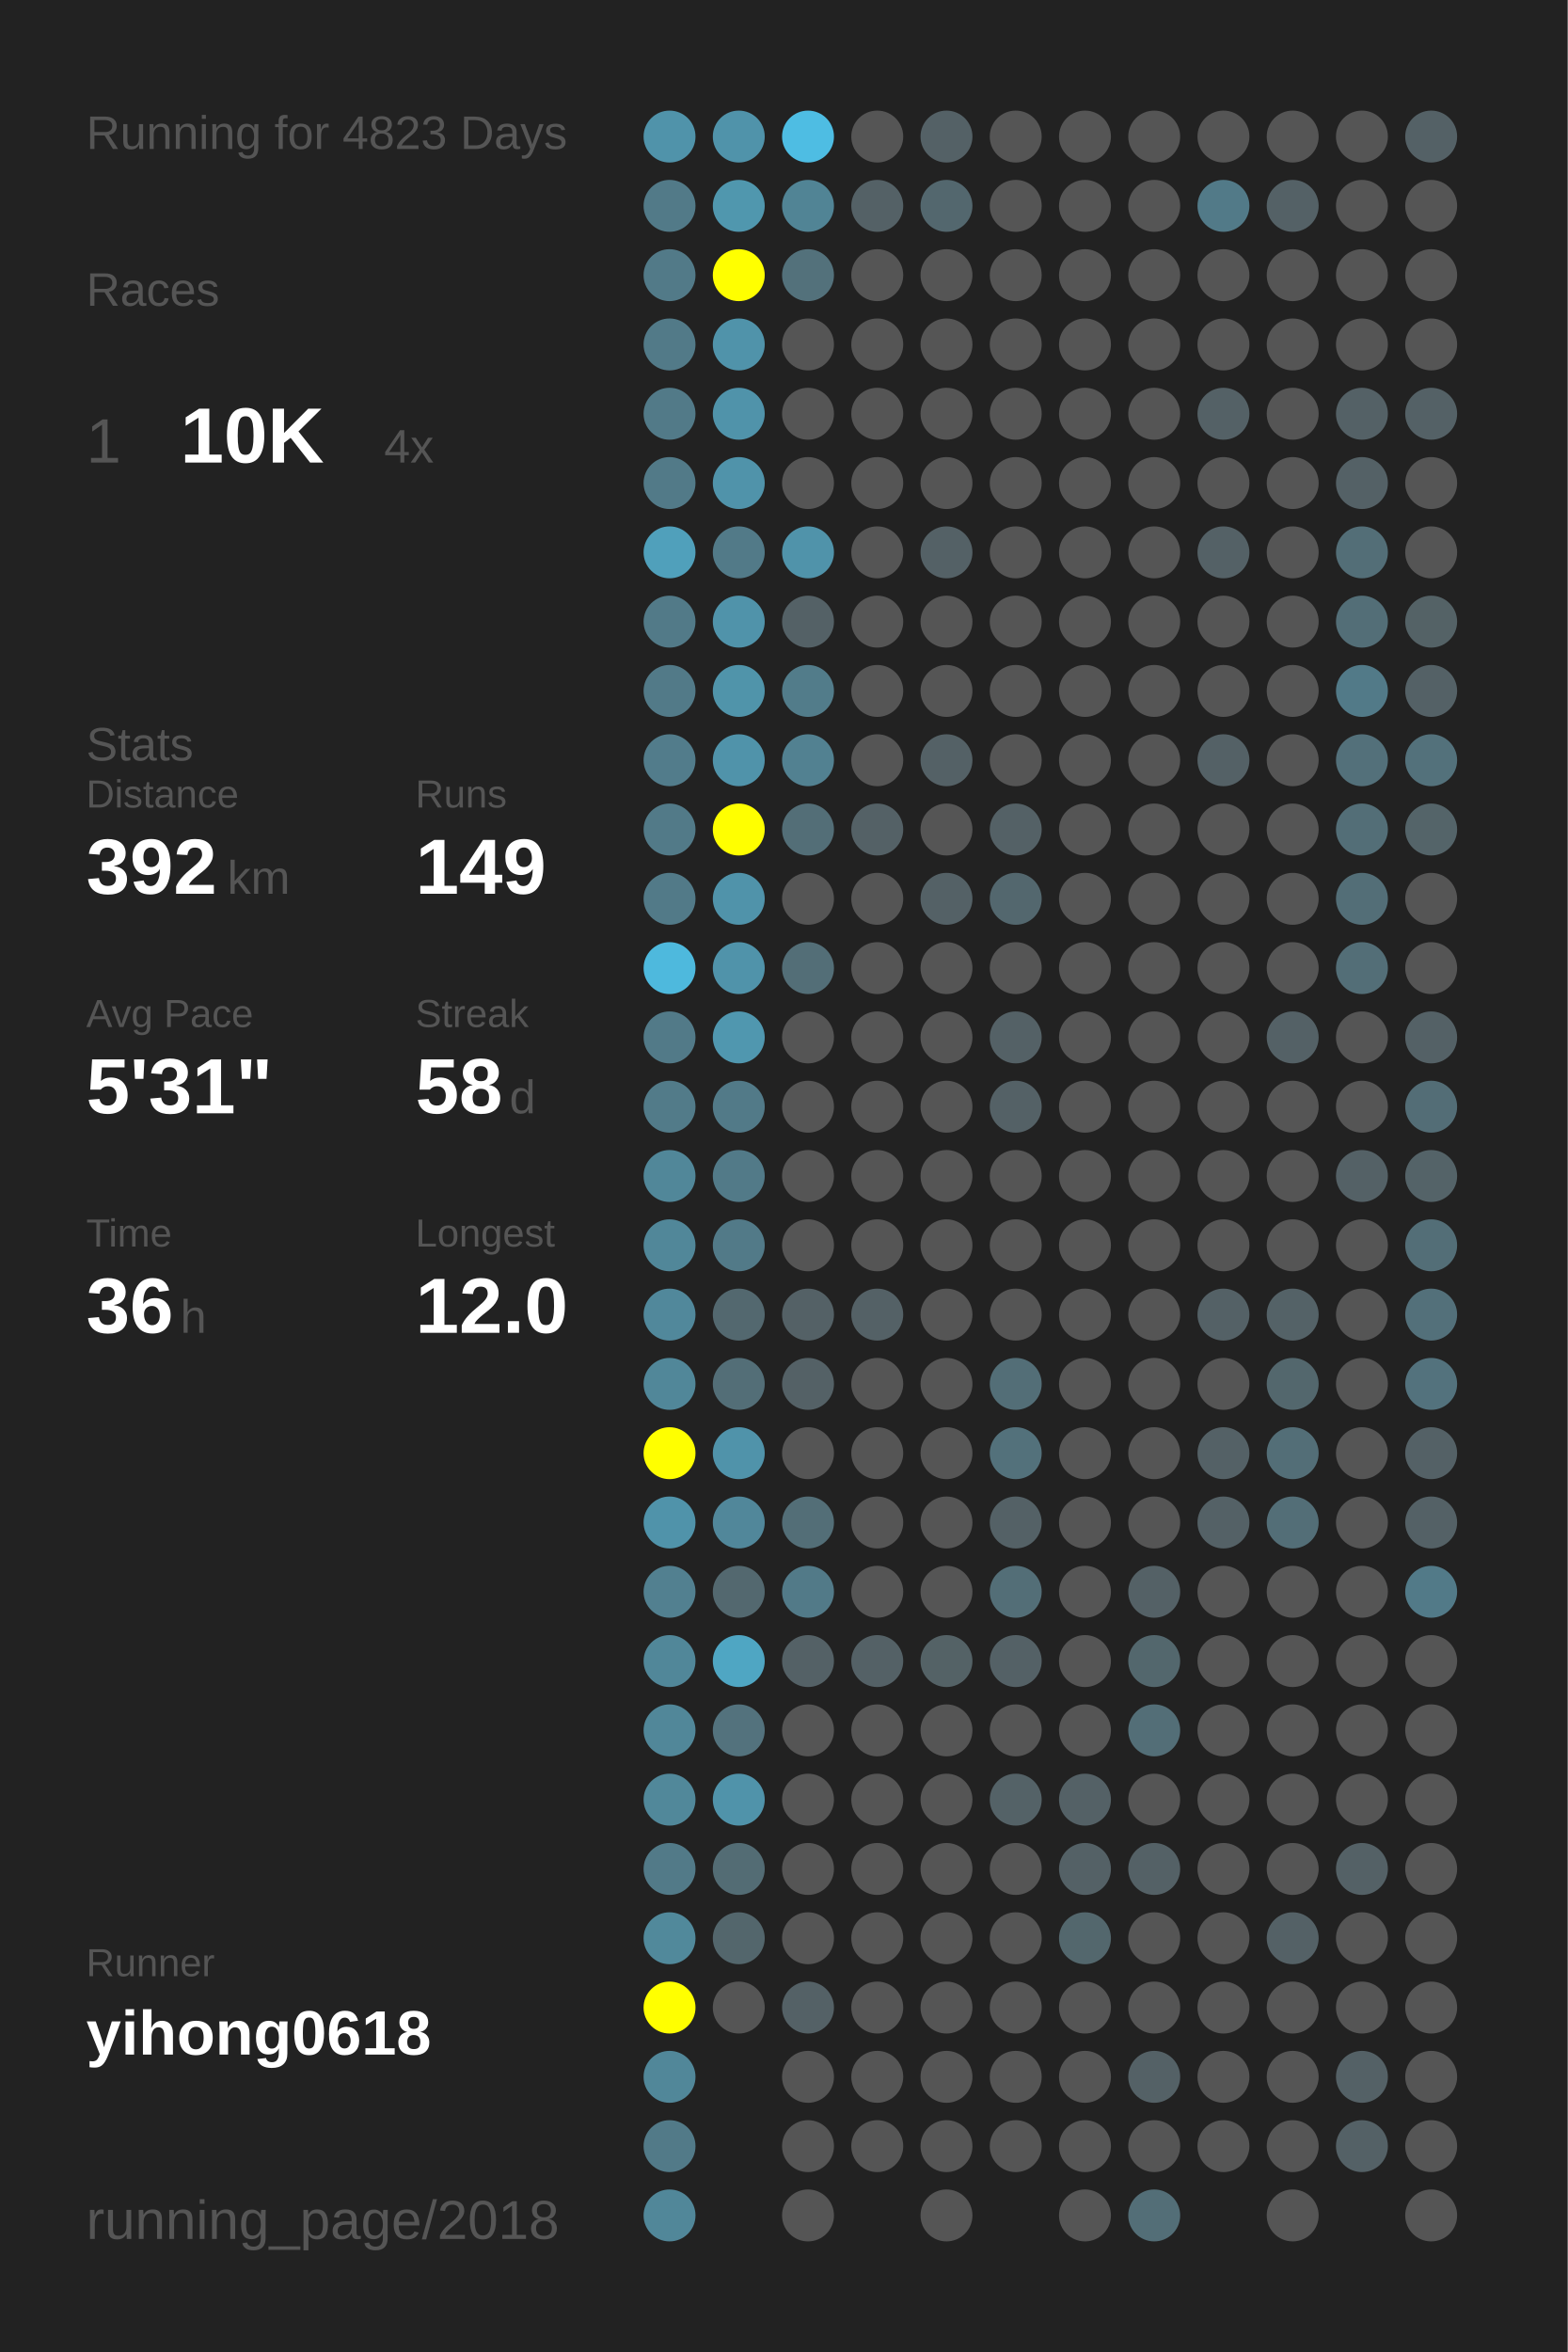
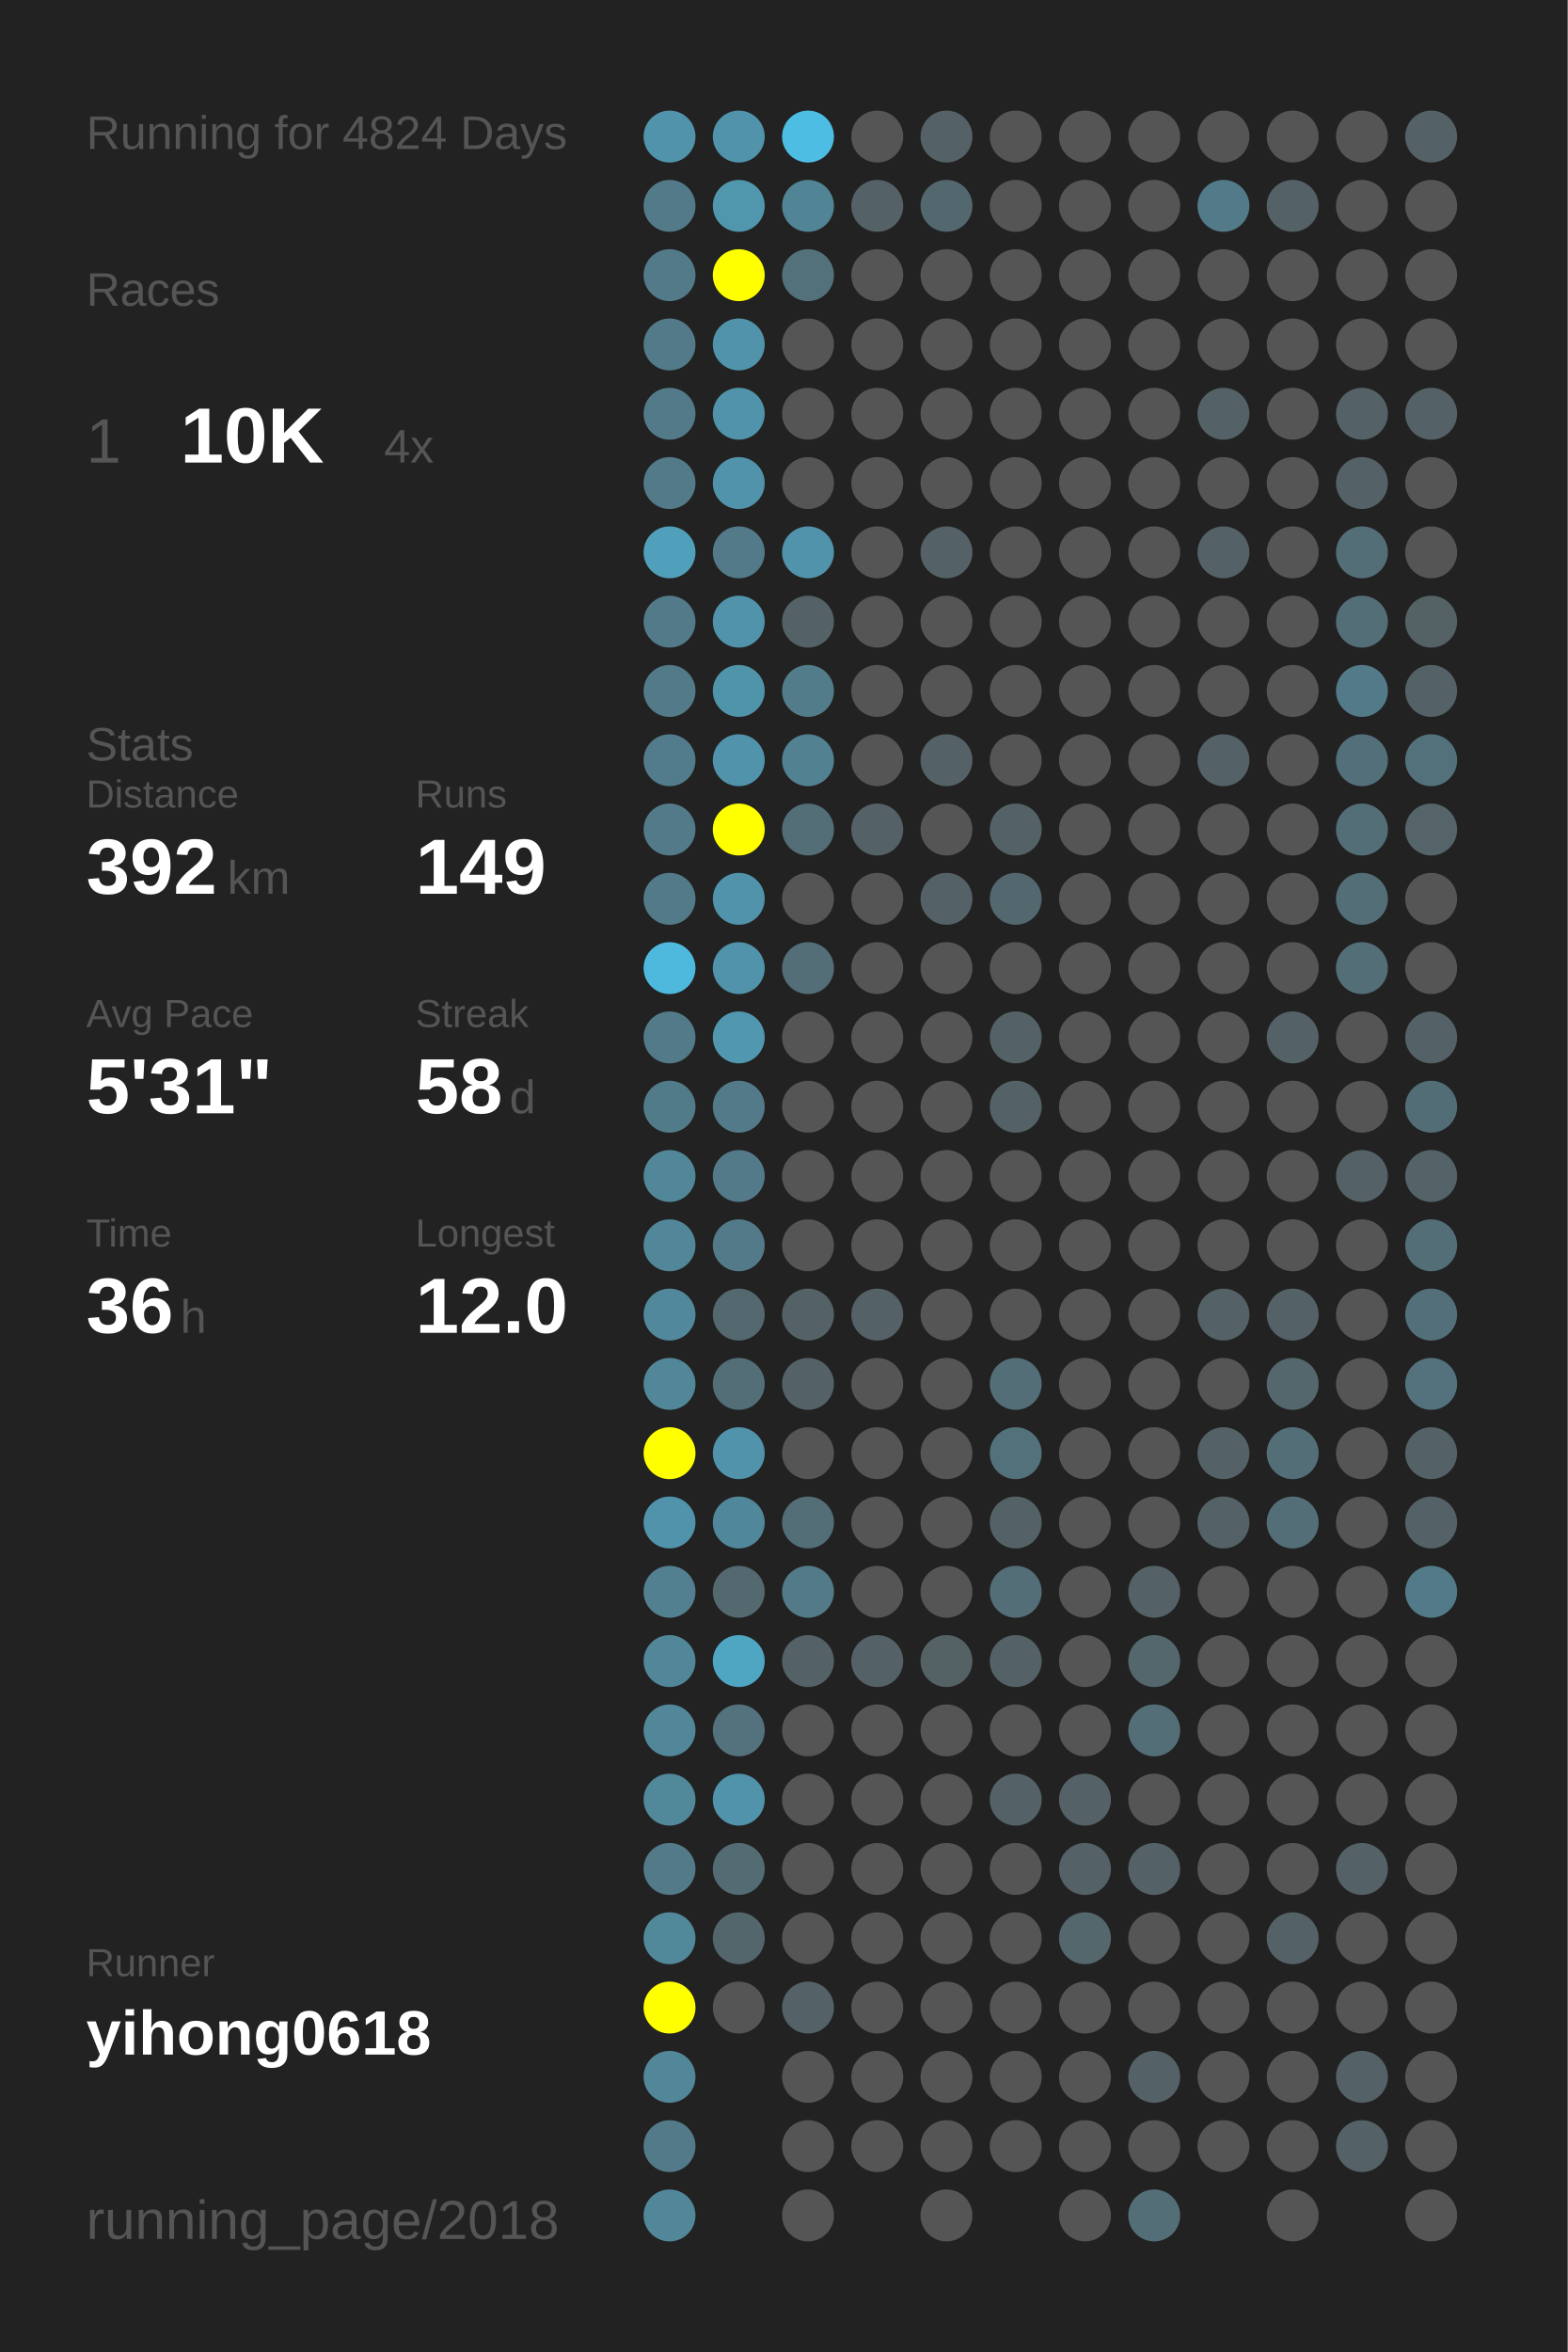
<svg xmlns="http://www.w3.org/2000/svg" baseProfile="full" height="300mm" version="1.1" viewBox="0,0,200,300" width="200mm">
  <defs />
  <rect fill="#222222" height="300" width="200" x="0" y="0" />
-   <text fill="#555555" style="font-size:6px; font-family:Arial;" x="11" y="19">Running for 4823 Days</text>
+   <text fill="#555555" style="font-size:6px; font-family:Arial;" x="11" y="19">Running for 4824 Days</text>
  <text fill="#555555" style="font-size:6px; font-family:Arial;" x="11" y="39">Races</text>
  <text fill="#555555" style="font-size:8px; font-family:Arial;" x="11" y="59">1</text>
  <text fill="#FFFFFF" style="font-size:10px; font-family:Arial; font-weight:bold;" x="23" y="59">10K</text>
  <text fill="#555555" style="font-size:6px; font-family:Arial;" x="49" y="59">4x</text>
  <text fill="#555555" style="font-size:6px; font-family:Arial;" x="11" y="97">Stats</text>
  <text fill="#555555" style="font-size:5px; font-family:Arial;" x="11" y="103">Distance</text>
  <text fill="#FFFFFF" style="font-size:10px; font-family:Arial; font-weight:bold;" x="11" y="114">392</text>
  <text fill="#555555" style="font-size:6px; font-family:Arial;" x="29" y="114">km</text>
  <text fill="#555555" style="font-size:5px; font-family:Arial;" x="53" y="103">Runs</text>
  <text fill="#FFFFFF" style="font-size:10px; font-family:Arial; font-weight:bold;" x="53" y="114">149</text>
  <text fill="#555555" style="font-size:5px; font-family:Arial;" x="11" y="131">Avg Pace</text>
  <text fill="#FFFFFF" style="font-size:10px; font-family:Arial; font-weight:bold;" x="11" y="142">5'31"</text>
  <text fill="#555555" style="font-size:5px; font-family:Arial;" x="53" y="131">Streak</text>
  <text fill="#FFFFFF" style="font-size:10px; font-family:Arial; font-weight:bold;" x="53" y="142">58</text>
  <text fill="#555555" style="font-size:6px; font-family:Arial;" x="65" y="142">d</text>
  <text fill="#555555" style="font-size:5px; font-family:Arial;" x="11" y="159">Time</text>
  <text fill="#FFFFFF" style="font-size:10px; font-family:Arial; font-weight:bold;" x="11" y="170">36</text>
  <text fill="#555555" style="font-size:6px; font-family:Arial;" x="23" y="170">h</text>
  <text fill="#555555" style="font-size:5px; font-family:Arial;" x="53" y="159">Longest</text>
  <text fill="#FFFFFF" style="font-size:10px; font-family:Arial; font-weight:bold;" x="53" y="170">12.0</text>
  <text fill="#555555" style="font-size:5px; font-family:Arial;" x="11" y="252.065">Runner</text>
  <text fill="#FFFFFF" style="font-size:8px; font-family:Arial; font-weight:bold;" x="11" y="262.065">yihong0618</text>
  <text fill="#555555" style="font-size:7px; font-family:Arial;" x="11" y="285.581">running_page/2018</text>
  <circle cx="85.417" cy="17.419" fill="#5093aa" r="3.312" />
  <circle cx="85.417" cy="26.258" fill="#527a88" r="3.312" />
  <circle cx="85.417" cy="35.097" fill="#527a88" r="3.312" />
  <circle cx="85.417" cy="43.935" fill="#527a88" r="3.312" />
  <circle cx="85.417" cy="52.774" fill="#527a88" r="3.312" />
  <circle cx="85.417" cy="61.613" fill="#527a88" r="3.312" />
  <circle cx="85.417" cy="70.452" fill="#50a0bb" r="3.312" />
  <circle cx="85.417" cy="79.29" fill="#527a88" r="3.312" />
  <circle cx="85.417" cy="88.129" fill="#527a88" r="3.312" />
  <circle cx="85.417" cy="96.968" fill="#527c8b" r="3.312" />
  <circle cx="85.417" cy="105.806" fill="#527a88" r="3.312" />
  <circle cx="85.417" cy="114.645" fill="#527a88" r="3.312" />
  <circle cx="85.417" cy="123.484" fill="#4eb9dd" r="3.312" />
  <circle cx="85.417" cy="132.323" fill="#527a88" r="3.312" />
  <circle cx="85.417" cy="141.161" fill="#527b89" r="3.312" />
  <circle cx="85.417" cy="150" fill="#518799" r="3.312" />
  <circle cx="85.417" cy="158.839" fill="#518799" r="3.312" />
  <circle cx="85.417" cy="167.677" fill="#51889b" r="3.312" />
  <circle cx="85.417" cy="176.516" fill="#518799" r="3.312" />
  <circle cx="85.417" cy="185.355" fill="#FFFF00" r="3.312" />
  <circle cx="85.417" cy="194.194" fill="#5093aa" r="3.312" />
  <circle cx="85.417" cy="203.032" fill="#528090" r="3.312" />
  <circle cx="85.417" cy="211.871" fill="#518799" r="3.312" />
  <circle cx="85.417" cy="220.71" fill="#518799" r="3.312" />
  <circle cx="85.417" cy="229.548" fill="#51889a" r="3.312" />
  <circle cx="85.417" cy="238.387" fill="#527a88" r="3.312" />
  <circle cx="85.417" cy="247.226" fill="#51899b" r="3.312" />
  <circle cx="85.417" cy="256.065" fill="#FFFF00" r="3.312" />
  <circle cx="85.417" cy="264.903" fill="#518799" r="3.312" />
  <circle cx="85.417" cy="273.742" fill="#527a88" r="3.312" />
  <circle cx="85.417" cy="282.581" fill="#518799" r="3.312" />
  <circle cx="94.25" cy="17.419" fill="#5093aa" r="3.312" />
  <circle cx="94.25" cy="26.258" fill="#5097ae" r="3.312" />
  <circle cx="94.25" cy="35.097" fill="#FFFF00" r="3.312" />
  <circle cx="94.25" cy="43.935" fill="#5093aa" r="3.312" />
  <circle cx="94.25" cy="52.774" fill="#5093aa" r="3.312" />
  <circle cx="94.25" cy="61.613" fill="#5093aa" r="3.312" />
  <circle cx="94.25" cy="70.452" fill="#527a88" r="3.312" />
  <circle cx="94.25" cy="79.29" fill="#5093aa" r="3.312" />
  <circle cx="94.25" cy="88.129" fill="#5094aa" r="3.312" />
  <circle cx="94.25" cy="96.968" fill="#5093aa" r="3.312" />
  <circle cx="94.25" cy="105.806" fill="#FFFF00" r="3.312" />
  <circle cx="94.25" cy="114.645" fill="#5093aa" r="3.312" />
  <circle cx="94.25" cy="123.484" fill="#5093aa" r="3.312" />
  <circle cx="94.25" cy="132.323" fill="#5097af" r="3.312" />
  <circle cx="94.25" cy="141.161" fill="#527a88" r="3.312" />
  <circle cx="94.25" cy="150" fill="#527a88" r="3.312" />
  <circle cx="94.25" cy="158.839" fill="#527a88" r="3.312" />
  <circle cx="94.25" cy="167.677" fill="#53686f" r="3.312" />
  <circle cx="94.25" cy="176.516" fill="#536e77" r="3.312" />
  <circle cx="94.25" cy="185.355" fill="#5093aa" r="3.312" />
  <circle cx="94.25" cy="194.194" fill="#51879a" r="3.312" />
  <circle cx="94.25" cy="203.032" fill="#53686f" r="3.312" />
  <circle cx="94.25" cy="211.871" fill="#4fa6c3" r="3.312" />
  <circle cx="94.25" cy="220.71" fill="#53727d" r="3.312" />
  <circle cx="94.25" cy="229.548" fill="#5093aa" r="3.312" />
  <circle cx="94.25" cy="238.387" fill="#536c74" r="3.312" />
  <circle cx="94.25" cy="247.226" fill="#53666c" r="3.312" />
  <circle cx="94.25" cy="256.065" fill="#555555" r="3.312" />
  <circle cx="103.083" cy="17.419" fill="#4ebde3" r="3.312" />
  <circle cx="103.083" cy="26.258" fill="#518495" r="3.312" />
  <circle cx="103.083" cy="35.097" fill="#53717b" r="3.312" />
  <circle cx="103.083" cy="43.935" fill="#555555" r="3.312" />
  <circle cx="103.083" cy="52.774" fill="#555555" r="3.312" />
  <circle cx="103.083" cy="61.613" fill="#555555" r="3.312" />
  <circle cx="103.083" cy="70.452" fill="#5093aa" r="3.312" />
  <circle cx="103.083" cy="79.29" fill="#546166" r="3.312" />
  <circle cx="103.083" cy="88.129" fill="#527c8a" r="3.312" />
  <circle cx="103.083" cy="96.968" fill="#528191" r="3.312" />
  <circle cx="103.083" cy="105.806" fill="#536e77" r="3.312" />
  <circle cx="103.083" cy="114.645" fill="#555555" r="3.312" />
  <circle cx="103.083" cy="123.484" fill="#536e77" r="3.312" />
  <circle cx="103.083" cy="132.323" fill="#555555" r="3.312" />
  <circle cx="103.083" cy="141.161" fill="#555555" r="3.312" />
  <circle cx="103.083" cy="150" fill="#555555" r="3.312" />
  <circle cx="103.083" cy="158.839" fill="#555555" r="3.312" />
  <circle cx="103.083" cy="167.677" fill="#546166" r="3.312" />
  <circle cx="103.083" cy="176.516" fill="#546166" r="3.312" />
  <circle cx="103.083" cy="185.355" fill="#555555" r="3.312" />
  <circle cx="103.083" cy="194.194" fill="#536e77" r="3.312" />
  <circle cx="103.083" cy="203.032" fill="#527a88" r="3.312" />
  <circle cx="103.083" cy="211.871" fill="#546166" r="3.312" />
  <circle cx="103.083" cy="220.71" fill="#555555" r="3.312" />
  <circle cx="103.083" cy="229.548" fill="#555555" r="3.312" />
  <circle cx="103.083" cy="238.387" fill="#555555" r="3.312" />
  <circle cx="103.083" cy="247.226" fill="#555555" r="3.312" />
  <circle cx="103.083" cy="256.065" fill="#546166" r="3.312" />
  <circle cx="103.083" cy="264.903" fill="#555555" r="3.312" />
  <circle cx="103.083" cy="273.742" fill="#555555" r="3.312" />
  <circle cx="103.083" cy="282.581" fill="#555555" r="3.312" />
  <circle cx="111.917" cy="17.419" fill="#555555" r="3.312" />
  <circle cx="111.917" cy="26.258" fill="#546166" r="3.312" />
  <circle cx="111.917" cy="35.097" fill="#555555" r="3.312" />
  <circle cx="111.917" cy="43.935" fill="#555555" r="3.312" />
  <circle cx="111.917" cy="52.774" fill="#555555" r="3.312" />
  <circle cx="111.917" cy="61.613" fill="#555555" r="3.312" />
  <circle cx="111.917" cy="70.452" fill="#555555" r="3.312" />
  <circle cx="111.917" cy="79.29" fill="#555555" r="3.312" />
  <circle cx="111.917" cy="88.129" fill="#555555" r="3.312" />
  <circle cx="111.917" cy="96.968" fill="#555555" r="3.312" />
  <circle cx="111.917" cy="105.806" fill="#546166" r="3.312" />
  <circle cx="111.917" cy="114.645" fill="#555555" r="3.312" />
  <circle cx="111.917" cy="123.484" fill="#555555" r="3.312" />
  <circle cx="111.917" cy="132.323" fill="#555555" r="3.312" />
  <circle cx="111.917" cy="141.161" fill="#555555" r="3.312" />
  <circle cx="111.917" cy="150" fill="#555555" r="3.312" />
  <circle cx="111.917" cy="158.839" fill="#555555" r="3.312" />
  <circle cx="111.917" cy="167.677" fill="#546166" r="3.312" />
  <circle cx="111.917" cy="176.516" fill="#555555" r="3.312" />
  <circle cx="111.917" cy="185.355" fill="#555555" r="3.312" />
  <circle cx="111.917" cy="194.194" fill="#555555" r="3.312" />
  <circle cx="111.917" cy="203.032" fill="#555555" r="3.312" />
  <circle cx="111.917" cy="211.871" fill="#546166" r="3.312" />
  <circle cx="111.917" cy="220.71" fill="#555555" r="3.312" />
  <circle cx="111.917" cy="229.548" fill="#555555" r="3.312" />
  <circle cx="111.917" cy="238.387" fill="#555555" r="3.312" />
  <circle cx="111.917" cy="247.226" fill="#555555" r="3.312" />
  <circle cx="111.917" cy="256.065" fill="#555555" r="3.312" />
  <circle cx="111.917" cy="264.903" fill="#555555" r="3.312" />
  <circle cx="111.917" cy="273.742" fill="#555555" r="3.312" />
  <circle cx="120.75" cy="17.419" fill="#546166" r="3.312" />
  <circle cx="120.75" cy="26.258" fill="#53676e" r="3.312" />
  <circle cx="120.75" cy="35.097" fill="#555555" r="3.312" />
  <circle cx="120.75" cy="43.935" fill="#555555" r="3.312" />
  <circle cx="120.75" cy="52.774" fill="#555555" r="3.312" />
  <circle cx="120.75" cy="61.613" fill="#555555" r="3.312" />
  <circle cx="120.75" cy="70.452" fill="#546166" r="3.312" />
  <circle cx="120.75" cy="79.29" fill="#555555" r="3.312" />
  <circle cx="120.75" cy="88.129" fill="#555555" r="3.312" />
  <circle cx="120.75" cy="96.968" fill="#546166" r="3.312" />
  <circle cx="120.75" cy="105.806" fill="#555555" r="3.312" />
  <circle cx="120.75" cy="114.645" fill="#546166" r="3.312" />
  <circle cx="120.75" cy="123.484" fill="#555555" r="3.312" />
  <circle cx="120.75" cy="132.323" fill="#555555" r="3.312" />
  <circle cx="120.75" cy="141.161" fill="#555555" r="3.312" />
  <circle cx="120.75" cy="150" fill="#555555" r="3.312" />
  <circle cx="120.75" cy="158.839" fill="#555555" r="3.312" />
  <circle cx="120.75" cy="167.677" fill="#555555" r="3.312" />
  <circle cx="120.75" cy="176.516" fill="#555555" r="3.312" />
  <circle cx="120.75" cy="185.355" fill="#555555" r="3.312" />
  <circle cx="120.75" cy="194.194" fill="#555555" r="3.312" />
  <circle cx="120.75" cy="203.032" fill="#555555" r="3.312" />
  <circle cx="120.75" cy="211.871" fill="#546266" r="3.312" />
  <circle cx="120.75" cy="220.71" fill="#555555" r="3.312" />
  <circle cx="120.75" cy="229.548" fill="#555555" r="3.312" />
  <circle cx="120.75" cy="238.387" fill="#555555" r="3.312" />
  <circle cx="120.75" cy="247.226" fill="#555555" r="3.312" />
  <circle cx="120.75" cy="256.065" fill="#555555" r="3.312" />
  <circle cx="120.75" cy="264.903" fill="#555555" r="3.312" />
  <circle cx="120.75" cy="273.742" fill="#555555" r="3.312" />
  <circle cx="120.75" cy="282.581" fill="#555555" r="3.312" />
  <circle cx="129.583" cy="17.419" fill="#555555" r="3.312" />
  <circle cx="129.583" cy="26.258" fill="#555555" r="3.312" />
  <circle cx="129.583" cy="35.097" fill="#555555" r="3.312" />
  <circle cx="129.583" cy="43.935" fill="#555555" r="3.312" />
  <circle cx="129.583" cy="52.774" fill="#555555" r="3.312" />
  <circle cx="129.583" cy="61.613" fill="#555555" r="3.312" />
  <circle cx="129.583" cy="70.452" fill="#555555" r="3.312" />
  <circle cx="129.583" cy="79.29" fill="#555555" r="3.312" />
  <circle cx="129.583" cy="88.129" fill="#555555" r="3.312" />
  <circle cx="129.583" cy="96.968" fill="#555555" r="3.312" />
  <circle cx="129.583" cy="105.806" fill="#546166" r="3.312" />
  <circle cx="129.583" cy="114.645" fill="#53676e" r="3.312" />
  <circle cx="129.583" cy="123.484" fill="#555555" r="3.312" />
  <circle cx="129.583" cy="132.323" fill="#546166" r="3.312" />
  <circle cx="129.583" cy="141.161" fill="#546166" r="3.312" />
  <circle cx="129.583" cy="150" fill="#555555" r="3.312" />
  <circle cx="129.583" cy="158.839" fill="#555555" r="3.312" />
  <circle cx="129.583" cy="167.677" fill="#555555" r="3.312" />
  <circle cx="129.583" cy="176.516" fill="#536e77" r="3.312" />
  <circle cx="129.583" cy="185.355" fill="#53717b" r="3.312" />
  <circle cx="129.583" cy="194.194" fill="#546166" r="3.312" />
  <circle cx="129.583" cy="203.032" fill="#536e77" r="3.312" />
  <circle cx="129.583" cy="211.871" fill="#546166" r="3.312" />
  <circle cx="129.583" cy="220.71" fill="#555555" r="3.312" />
  <circle cx="129.583" cy="229.548" fill="#546267" r="3.312" />
  <circle cx="129.583" cy="238.387" fill="#555555" r="3.312" />
  <circle cx="129.583" cy="247.226" fill="#555555" r="3.312" />
  <circle cx="129.583" cy="256.065" fill="#555555" r="3.312" />
  <circle cx="129.583" cy="264.903" fill="#555555" r="3.312" />
  <circle cx="129.583" cy="273.742" fill="#555555" r="3.312" />
  <circle cx="138.417" cy="17.419" fill="#555555" r="3.312" />
  <circle cx="138.417" cy="26.258" fill="#555555" r="3.312" />
  <circle cx="138.417" cy="35.097" fill="#555555" r="3.312" />
  <circle cx="138.417" cy="43.935" fill="#555555" r="3.312" />
  <circle cx="138.417" cy="52.774" fill="#555555" r="3.312" />
  <circle cx="138.417" cy="61.613" fill="#555555" r="3.312" />
  <circle cx="138.417" cy="70.452" fill="#555555" r="3.312" />
  <circle cx="138.417" cy="79.29" fill="#555555" r="3.312" />
  <circle cx="138.417" cy="88.129" fill="#555555" r="3.312" />
  <circle cx="138.417" cy="96.968" fill="#555555" r="3.312" />
  <circle cx="138.417" cy="105.806" fill="#555555" r="3.312" />
  <circle cx="138.417" cy="114.645" fill="#555555" r="3.312" />
  <circle cx="138.417" cy="123.484" fill="#555555" r="3.312" />
  <circle cx="138.417" cy="132.323" fill="#555555" r="3.312" />
  <circle cx="138.417" cy="141.161" fill="#555555" r="3.312" />
  <circle cx="138.417" cy="150" fill="#555555" r="3.312" />
  <circle cx="138.417" cy="158.839" fill="#555555" r="3.312" />
  <circle cx="138.417" cy="167.677" fill="#555555" r="3.312" />
  <circle cx="138.417" cy="176.516" fill="#555555" r="3.312" />
  <circle cx="138.417" cy="185.355" fill="#555555" r="3.312" />
  <circle cx="138.417" cy="194.194" fill="#555555" r="3.312" />
  <circle cx="138.417" cy="203.032" fill="#555555" r="3.312" />
  <circle cx="138.417" cy="211.871" fill="#555555" r="3.312" />
  <circle cx="138.417" cy="220.71" fill="#555555" r="3.312" />
  <circle cx="138.417" cy="229.548" fill="#546166" r="3.312" />
  <circle cx="138.417" cy="238.387" fill="#546166" r="3.312" />
  <circle cx="138.417" cy="247.226" fill="#53676d" r="3.312" />
  <circle cx="138.417" cy="256.065" fill="#555555" r="3.312" />
  <circle cx="138.417" cy="264.903" fill="#555555" r="3.312" />
  <circle cx="138.417" cy="273.742" fill="#555555" r="3.312" />
  <circle cx="138.417" cy="282.581" fill="#555555" r="3.312" />
  <circle cx="147.25" cy="17.419" fill="#555555" r="3.312" />
  <circle cx="147.25" cy="26.258" fill="#555555" r="3.312" />
  <circle cx="147.25" cy="35.097" fill="#555555" r="3.312" />
  <circle cx="147.25" cy="43.935" fill="#555555" r="3.312" />
  <circle cx="147.25" cy="52.774" fill="#555555" r="3.312" />
  <circle cx="147.25" cy="61.613" fill="#555555" r="3.312" />
  <circle cx="147.25" cy="70.452" fill="#555555" r="3.312" />
  <circle cx="147.25" cy="79.29" fill="#555555" r="3.312" />
  <circle cx="147.25" cy="88.129" fill="#555555" r="3.312" />
  <circle cx="147.25" cy="96.968" fill="#555555" r="3.312" />
  <circle cx="147.25" cy="105.806" fill="#555555" r="3.312" />
  <circle cx="147.25" cy="114.645" fill="#555555" r="3.312" />
  <circle cx="147.25" cy="123.484" fill="#555555" r="3.312" />
  <circle cx="147.25" cy="132.323" fill="#555555" r="3.312" />
  <circle cx="147.25" cy="141.161" fill="#555555" r="3.312" />
  <circle cx="147.25" cy="150" fill="#555555" r="3.312" />
  <circle cx="147.25" cy="158.839" fill="#555555" r="3.312" />
  <circle cx="147.25" cy="167.677" fill="#555555" r="3.312" />
  <circle cx="147.25" cy="176.516" fill="#555555" r="3.312" />
  <circle cx="147.25" cy="185.355" fill="#555555" r="3.312" />
  <circle cx="147.25" cy="194.194" fill="#555555" r="3.312" />
  <circle cx="147.25" cy="203.032" fill="#546166" r="3.312" />
  <circle cx="147.25" cy="211.871" fill="#53676d" r="3.312" />
  <circle cx="147.25" cy="220.71" fill="#536e77" r="3.312" />
  <circle cx="147.25" cy="229.548" fill="#555555" r="3.312" />
  <circle cx="147.25" cy="238.387" fill="#546166" r="3.312" />
  <circle cx="147.25" cy="247.226" fill="#555555" r="3.312" />
  <circle cx="147.25" cy="256.065" fill="#555555" r="3.312" />
  <circle cx="147.25" cy="264.903" fill="#546166" r="3.312" />
  <circle cx="147.25" cy="273.742" fill="#555555" r="3.312" />
  <circle cx="147.25" cy="282.581" fill="#536e77" r="3.312" />
  <circle cx="156.083" cy="17.419" fill="#555555" r="3.312" />
  <circle cx="156.083" cy="26.258" fill="#527a88" r="3.312" />
  <circle cx="156.083" cy="35.097" fill="#555555" r="3.312" />
  <circle cx="156.083" cy="43.935" fill="#555555" r="3.312" />
  <circle cx="156.083" cy="52.774" fill="#546166" r="3.312" />
  <circle cx="156.083" cy="61.613" fill="#555555" r="3.312" />
  <circle cx="156.083" cy="70.452" fill="#546166" r="3.312" />
  <circle cx="156.083" cy="79.29" fill="#555555" r="3.312" />
  <circle cx="156.083" cy="88.129" fill="#555555" r="3.312" />
  <circle cx="156.083" cy="96.968" fill="#546166" r="3.312" />
  <circle cx="156.083" cy="105.806" fill="#555555" r="3.312" />
  <circle cx="156.083" cy="114.645" fill="#555555" r="3.312" />
  <circle cx="156.083" cy="123.484" fill="#555555" r="3.312" />
  <circle cx="156.083" cy="132.323" fill="#555555" r="3.312" />
  <circle cx="156.083" cy="141.161" fill="#555555" r="3.312" />
  <circle cx="156.083" cy="150" fill="#555555" r="3.312" />
  <circle cx="156.083" cy="158.839" fill="#555555" r="3.312" />
  <circle cx="156.083" cy="167.677" fill="#546166" r="3.312" />
  <circle cx="156.083" cy="176.516" fill="#555555" r="3.312" />
  <circle cx="156.083" cy="185.355" fill="#546166" r="3.312" />
  <circle cx="156.083" cy="194.194" fill="#546166" r="3.312" />
  <circle cx="156.083" cy="203.032" fill="#555555" r="3.312" />
  <circle cx="156.083" cy="211.871" fill="#555555" r="3.312" />
  <circle cx="156.083" cy="220.71" fill="#555555" r="3.312" />
  <circle cx="156.083" cy="229.548" fill="#555555" r="3.312" />
  <circle cx="156.083" cy="238.387" fill="#555555" r="3.312" />
  <circle cx="156.083" cy="247.226" fill="#555555" r="3.312" />
  <circle cx="156.083" cy="256.065" fill="#555555" r="3.312" />
  <circle cx="156.083" cy="264.903" fill="#555555" r="3.312" />
  <circle cx="156.083" cy="273.742" fill="#555555" r="3.312" />
  <circle cx="164.917" cy="17.419" fill="#555555" r="3.312" />
  <circle cx="164.917" cy="26.258" fill="#546166" r="3.312" />
  <circle cx="164.917" cy="35.097" fill="#555555" r="3.312" />
  <circle cx="164.917" cy="43.935" fill="#555555" r="3.312" />
  <circle cx="164.917" cy="52.774" fill="#555555" r="3.312" />
  <circle cx="164.917" cy="61.613" fill="#555555" r="3.312" />
  <circle cx="164.917" cy="70.452" fill="#555555" r="3.312" />
  <circle cx="164.917" cy="79.29" fill="#555555" r="3.312" />
  <circle cx="164.917" cy="88.129" fill="#555555" r="3.312" />
  <circle cx="164.917" cy="96.968" fill="#555555" r="3.312" />
  <circle cx="164.917" cy="105.806" fill="#555555" r="3.312" />
  <circle cx="164.917" cy="114.645" fill="#555555" r="3.312" />
  <circle cx="164.917" cy="123.484" fill="#555555" r="3.312" />
  <circle cx="164.917" cy="132.323" fill="#546166" r="3.312" />
  <circle cx="164.917" cy="141.161" fill="#555555" r="3.312" />
  <circle cx="164.917" cy="150" fill="#555555" r="3.312" />
  <circle cx="164.917" cy="158.839" fill="#555555" r="3.312" />
  <circle cx="164.917" cy="167.677" fill="#546267" r="3.312" />
  <circle cx="164.917" cy="176.516" fill="#53676d" r="3.312" />
  <circle cx="164.917" cy="185.355" fill="#536e77" r="3.312" />
  <circle cx="164.917" cy="194.194" fill="#536e77" r="3.312" />
  <circle cx="164.917" cy="203.032" fill="#555555" r="3.312" />
  <circle cx="164.917" cy="211.871" fill="#555555" r="3.312" />
  <circle cx="164.917" cy="220.71" fill="#555555" r="3.312" />
  <circle cx="164.917" cy="229.548" fill="#555555" r="3.312" />
  <circle cx="164.917" cy="238.387" fill="#555555" r="3.312" />
  <circle cx="164.917" cy="247.226" fill="#546166" r="3.312" />
  <circle cx="164.917" cy="256.065" fill="#555555" r="3.312" />
  <circle cx="164.917" cy="264.903" fill="#555555" r="3.312" />
  <circle cx="164.917" cy="273.742" fill="#555555" r="3.312" />
  <circle cx="164.917" cy="282.581" fill="#555555" r="3.312" />
  <circle cx="173.75" cy="17.419" fill="#555555" r="3.312" />
  <circle cx="173.75" cy="26.258" fill="#555555" r="3.312" />
  <circle cx="173.75" cy="35.097" fill="#555555" r="3.312" />
  <circle cx="173.75" cy="43.935" fill="#555555" r="3.312" />
  <circle cx="173.75" cy="52.774" fill="#546166" r="3.312" />
  <circle cx="173.75" cy="61.613" fill="#546166" r="3.312" />
  <circle cx="173.75" cy="70.452" fill="#536e77" r="3.312" />
  <circle cx="173.75" cy="79.29" fill="#536e77" r="3.312" />
  <circle cx="173.75" cy="88.129" fill="#527a88" r="3.312" />
  <circle cx="173.75" cy="96.968" fill="#53707a" r="3.312" />
  <circle cx="173.75" cy="105.806" fill="#536e77" r="3.312" />
  <circle cx="173.75" cy="114.645" fill="#536e77" r="3.312" />
  <circle cx="173.75" cy="123.484" fill="#536e77" r="3.312" />
  <circle cx="173.75" cy="132.323" fill="#555555" r="3.312" />
  <circle cx="173.75" cy="141.161" fill="#555555" r="3.312" />
  <circle cx="173.75" cy="150" fill="#546166" r="3.312" />
  <circle cx="173.75" cy="158.839" fill="#555555" r="3.312" />
  <circle cx="173.75" cy="167.677" fill="#555555" r="3.312" />
  <circle cx="173.75" cy="176.516" fill="#555555" r="3.312" />
  <circle cx="173.75" cy="185.355" fill="#555555" r="3.312" />
  <circle cx="173.75" cy="194.194" fill="#555555" r="3.312" />
  <circle cx="173.75" cy="203.032" fill="#555555" r="3.312" />
  <circle cx="173.75" cy="211.871" fill="#555555" r="3.312" />
  <circle cx="173.75" cy="220.71" fill="#555555" r="3.312" />
  <circle cx="173.75" cy="229.548" fill="#555555" r="3.312" />
  <circle cx="173.75" cy="238.387" fill="#546166" r="3.312" />
  <circle cx="173.75" cy="247.226" fill="#555555" r="3.312" />
  <circle cx="173.75" cy="256.065" fill="#555555" r="3.312" />
  <circle cx="173.75" cy="264.903" fill="#546166" r="3.312" />
  <circle cx="173.75" cy="273.742" fill="#546166" r="3.312" />
  <circle cx="182.583" cy="17.419" fill="#546166" r="3.312" />
  <circle cx="182.583" cy="26.258" fill="#555555" r="3.312" />
  <circle cx="182.583" cy="35.097" fill="#555555" r="3.312" />
  <circle cx="182.583" cy="43.935" fill="#555555" r="3.312" />
  <circle cx="182.583" cy="52.774" fill="#546166" r="3.312" />
  <circle cx="182.583" cy="61.613" fill="#555555" r="3.312" />
  <circle cx="182.583" cy="70.452" fill="#555555" r="3.312" />
  <circle cx="182.583" cy="79.29" fill="#546266" r="3.312" />
  <circle cx="182.583" cy="88.129" fill="#546166" r="3.312" />
  <circle cx="182.583" cy="96.968" fill="#53717b" r="3.312" />
  <circle cx="182.583" cy="105.806" fill="#546469" r="3.312" />
  <circle cx="182.583" cy="114.645" fill="#555555" r="3.312" />
  <circle cx="182.583" cy="123.484" fill="#555555" r="3.312" />
  <circle cx="182.583" cy="132.323" fill="#546166" r="3.312" />
  <circle cx="182.583" cy="141.161" fill="#536d76" r="3.312" />
  <circle cx="182.583" cy="150" fill="#546368" r="3.312" />
  <circle cx="182.583" cy="158.839" fill="#536e77" r="3.312" />
  <circle cx="182.583" cy="167.677" fill="#53707a" r="3.312" />
  <circle cx="182.583" cy="176.516" fill="#53727d" r="3.312" />
  <circle cx="182.583" cy="185.355" fill="#546166" r="3.312" />
  <circle cx="182.583" cy="194.194" fill="#546166" r="3.312" />
  <circle cx="182.583" cy="203.032" fill="#527a88" r="3.312" />
  <circle cx="182.583" cy="211.871" fill="#555555" r="3.312" />
  <circle cx="182.583" cy="220.71" fill="#555555" r="3.312" />
  <circle cx="182.583" cy="229.548" fill="#555555" r="3.312" />
  <circle cx="182.583" cy="238.387" fill="#555555" r="3.312" />
  <circle cx="182.583" cy="247.226" fill="#555555" r="3.312" />
  <circle cx="182.583" cy="256.065" fill="#555555" r="3.312" />
  <circle cx="182.583" cy="264.903" fill="#555555" r="3.312" />
  <circle cx="182.583" cy="273.742" fill="#555555" r="3.312" />
  <circle cx="182.583" cy="282.581" fill="#555555" r="3.312" />
</svg>
